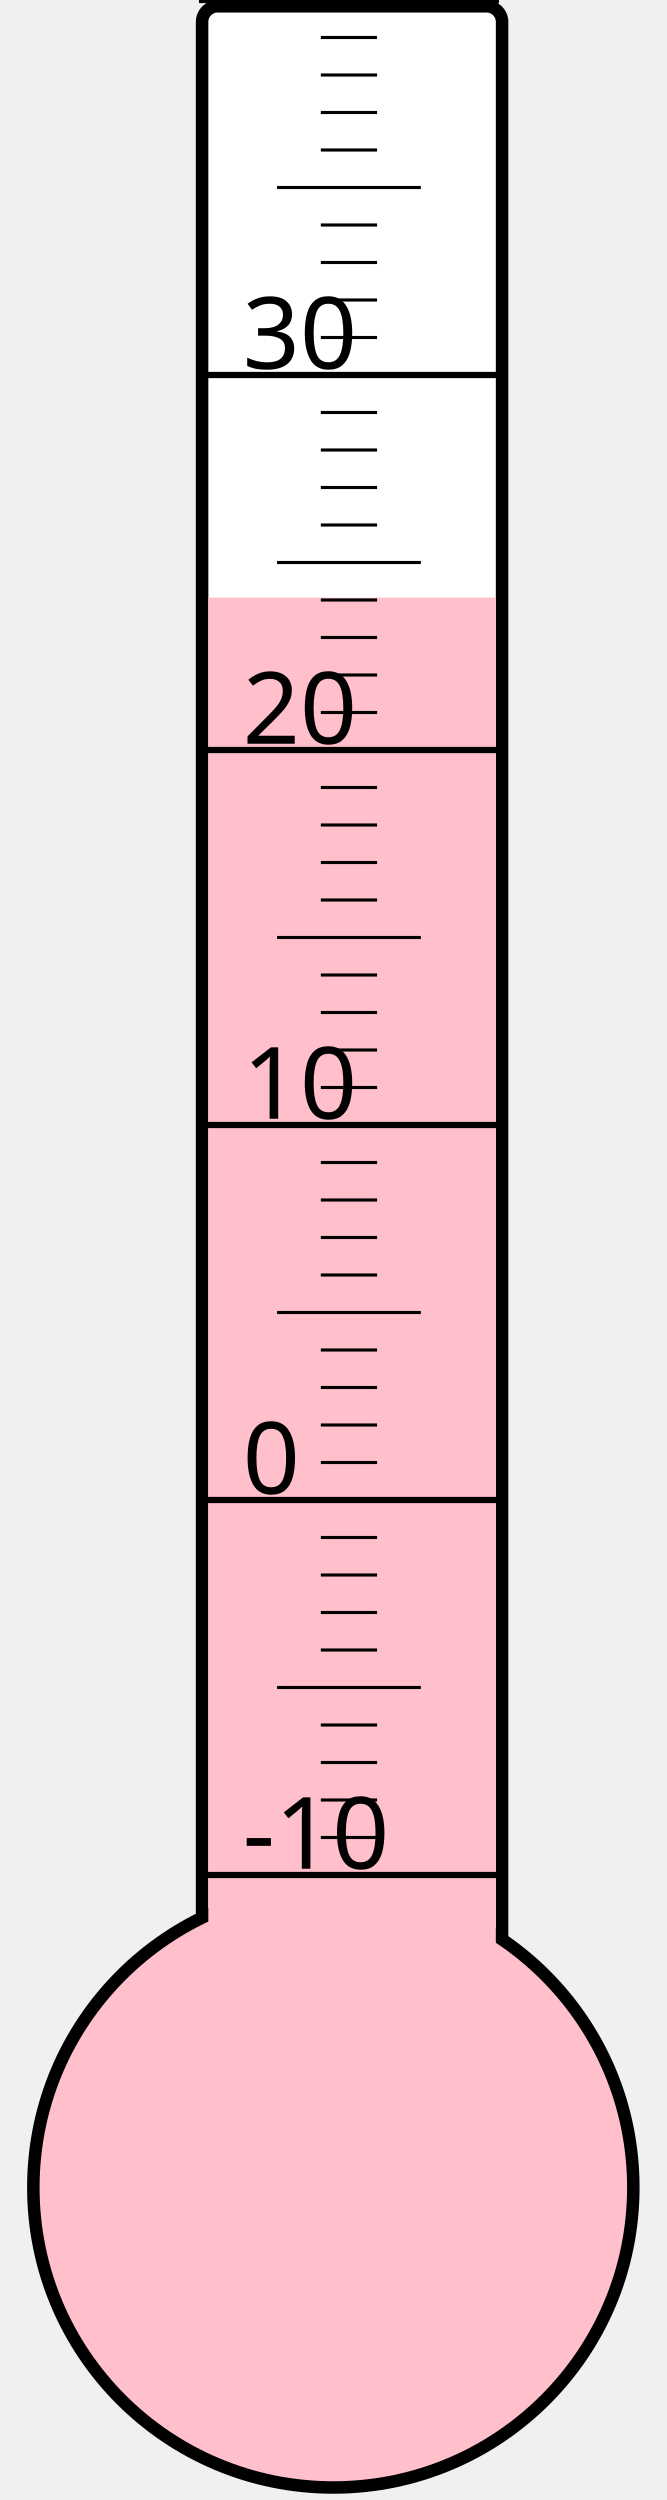
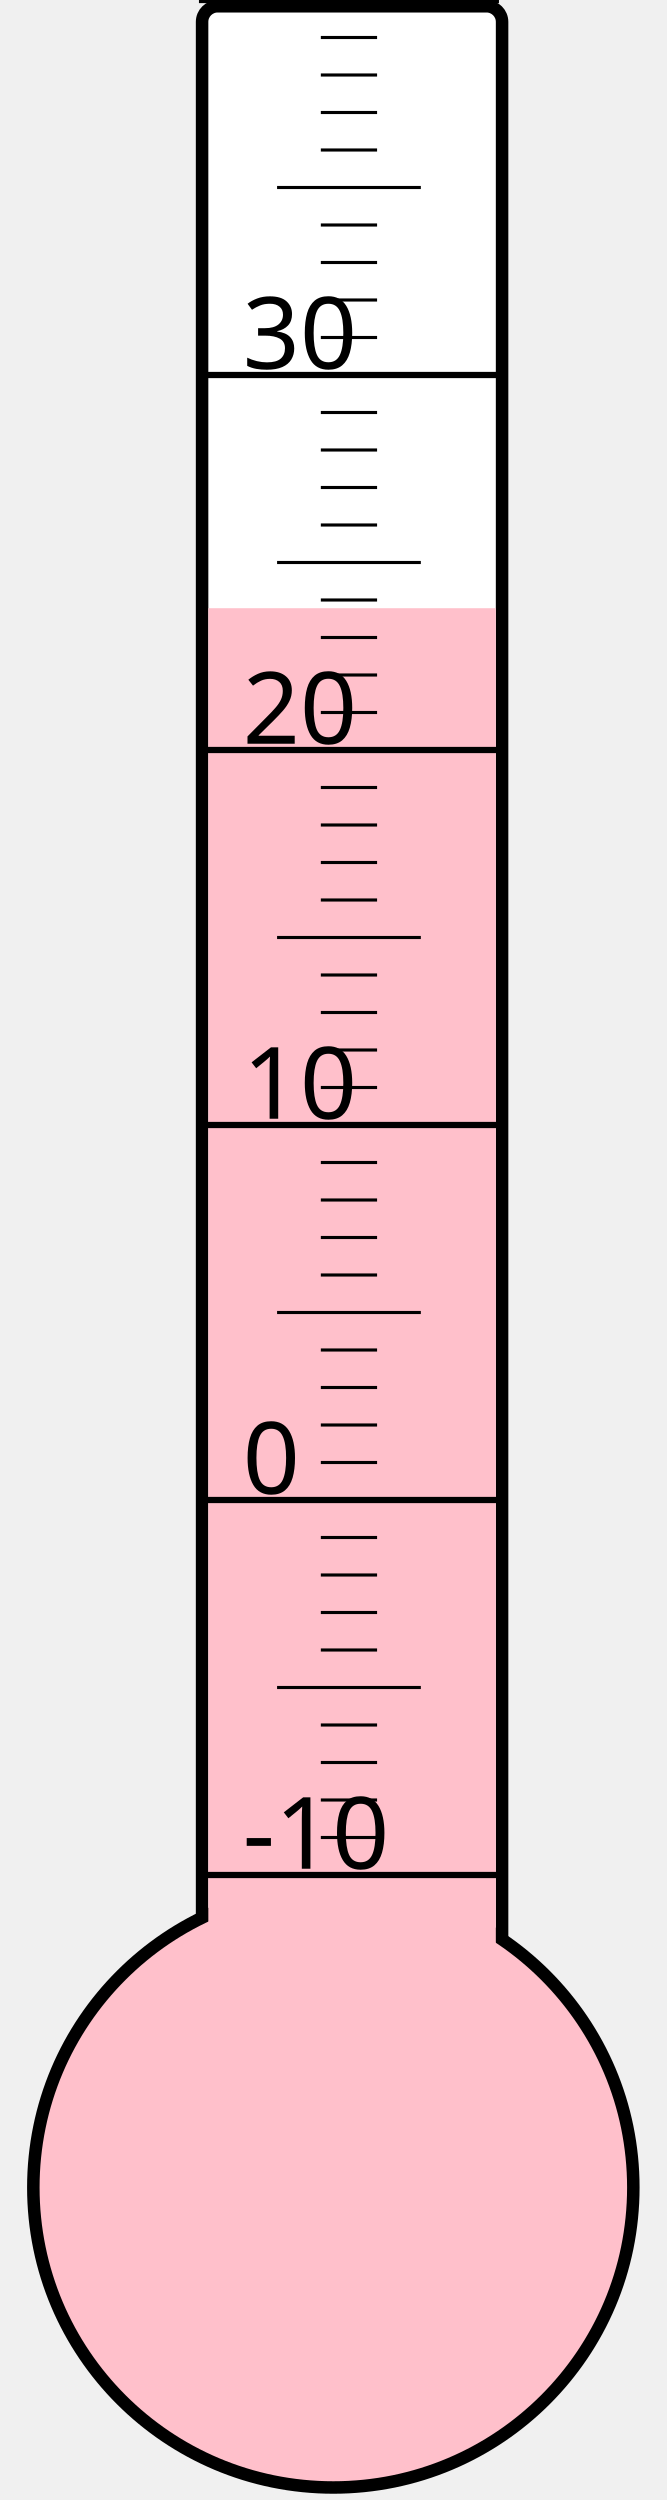
<svg xmlns="http://www.w3.org/2000/svg" width="40px" height="150px" viewBox="0 0 200 800">
  <rect width="200" height="800" x="0" y="0" style="fill: #ffffeb; fill-opacity: 0;" />
  <rect width="96" height="680" x="58" y="2" rx="5" ry="5" style="fill: white; fill-opacity: 1; stroke: black; stroke-width: 4;" />
  <circle cx="100" cy="700" r="96" style="fill: pink; stroke: black; stroke-width: 4;" />
-   <rect width="92" height="508.75" x="60" y="191.25" style="fill: pink; fill-opacity: 1; stroke-width: 0;" />
+   <rect width="92" height="505.375" x="60" y="194.625" style="fill: pink; fill-opacity: 1; stroke-width: 0;" />
  <text x="71" y="598" style="font-family: sans-serif; font-size: 24pt;">-10</text>
  <text x="71" y="478" style="font-family: sans-serif; font-size: 24pt;">0</text>
  <text x="71" y="358" style="font-family: sans-serif; font-size: 24pt;">10</text>
  <text x="71" y="238" style="font-family: sans-serif; font-size: 24pt;">20</text>
  <text x="71" y="118" style="font-family: sans-serif; font-size: 24pt;">30</text>
  <g style="stroke: black;">
    <line x1="57" y1="600" x2="153" y2="600" style="stroke-width: 2;" />
    <line x1="96" y1="588" x2="114" y2="588" style="stroke-width: 1;" />
    <line x1="96" y1="576" x2="114" y2="576" style="stroke-width: 1;" />
    <line x1="96" y1="564" x2="114" y2="564" style="stroke-width: 1;" />
    <line x1="96" y1="552" x2="114" y2="552" style="stroke-width: 1;" />
    <line x1="82" y1="540" x2="128" y2="540" style="stroke-width: 1;" />
    <line x1="96" y1="528" x2="114" y2="528" style="stroke-width: 1;" />
    <line x1="96" y1="516" x2="114" y2="516" style="stroke-width: 1;" />
    <line x1="96" y1="504" x2="114" y2="504" style="stroke-width: 1;" />
    <line x1="96" y1="492" x2="114" y2="492" style="stroke-width: 1;" />
    <line x1="57" y1="480" x2="153" y2="480" style="stroke-width: 2;" />
    <line x1="96" y1="468" x2="114" y2="468" style="stroke-width: 1;" />
    <line x1="96" y1="456" x2="114" y2="456" style="stroke-width: 1;" />
    <line x1="96" y1="444" x2="114" y2="444" style="stroke-width: 1;" />
    <line x1="96" y1="432" x2="114" y2="432" style="stroke-width: 1;" />
    <line x1="82" y1="420" x2="128" y2="420" style="stroke-width: 1;" />
    <line x1="96" y1="408" x2="114" y2="408" style="stroke-width: 1;" />
    <line x1="96" y1="396" x2="114" y2="396" style="stroke-width: 1;" />
    <line x1="96" y1="384" x2="114" y2="384" style="stroke-width: 1;" />
    <line x1="96" y1="372" x2="114" y2="372" style="stroke-width: 1;" />
    <line x1="57" y1="360" x2="153" y2="360" style="stroke-width: 2;" />
    <line x1="96" y1="348" x2="114" y2="348" style="stroke-width: 1;" />
    <line x1="96" y1="336" x2="114" y2="336" style="stroke-width: 1;" />
    <line x1="96" y1="324" x2="114" y2="324" style="stroke-width: 1;" />
    <line x1="96" y1="312" x2="114" y2="312" style="stroke-width: 1;" />
    <line x1="82" y1="300" x2="128" y2="300" style="stroke-width: 1;" />
    <line x1="96" y1="288" x2="114" y2="288" style="stroke-width: 1;" />
    <line x1="96" y1="276" x2="114" y2="276" style="stroke-width: 1;" />
    <line x1="96" y1="264" x2="114" y2="264" style="stroke-width: 1;" />
    <line x1="96" y1="252" x2="114" y2="252" style="stroke-width: 1;" />
    <line x1="57" y1="240" x2="153" y2="240" style="stroke-width: 2;" />
    <line x1="96" y1="228" x2="114" y2="228" style="stroke-width: 1;" />
    <line x1="96" y1="216" x2="114" y2="216" style="stroke-width: 1;" />
    <line x1="96" y1="204" x2="114" y2="204" style="stroke-width: 1;" />
    <line x1="96" y1="192" x2="114" y2="192" style="stroke-width: 1;" />
    <line x1="82" y1="180" x2="128" y2="180" style="stroke-width: 1;" />
    <line x1="96" y1="168" x2="114" y2="168" style="stroke-width: 1;" />
    <line x1="96" y1="156" x2="114" y2="156" style="stroke-width: 1;" />
    <line x1="96" y1="144" x2="114" y2="144" style="stroke-width: 1;" />
    <line x1="96" y1="132" x2="114" y2="132" style="stroke-width: 1;" />
    <line x1="57" y1="120" x2="153" y2="120" style="stroke-width: 2;" />
    <line x1="96" y1="108" x2="114" y2="108" style="stroke-width: 1;" />
    <line x1="96" y1="96" x2="114" y2="96" style="stroke-width: 1;" />
    <line x1="96" y1="84" x2="114" y2="84" style="stroke-width: 1;" />
    <line x1="96" y1="72" x2="114" y2="72" style="stroke-width: 1;" />
    <line x1="82" y1="60" x2="128" y2="60" style="stroke-width: 1;" />
    <line x1="96" y1="48" x2="114" y2="48" style="stroke-width: 1;" />
    <line x1="96" y1="36" x2="114" y2="36" style="stroke-width: 1;" />
    <line x1="96" y1="24" x2="114" y2="24" style="stroke-width: 1;" />
    <line x1="96" y1="12" x2="114" y2="12" style="stroke-width: 1;" />
    <line x1="57" y1="0" x2="153" y2="0" style="stroke-width: 2;" />
  </g>
</svg>
